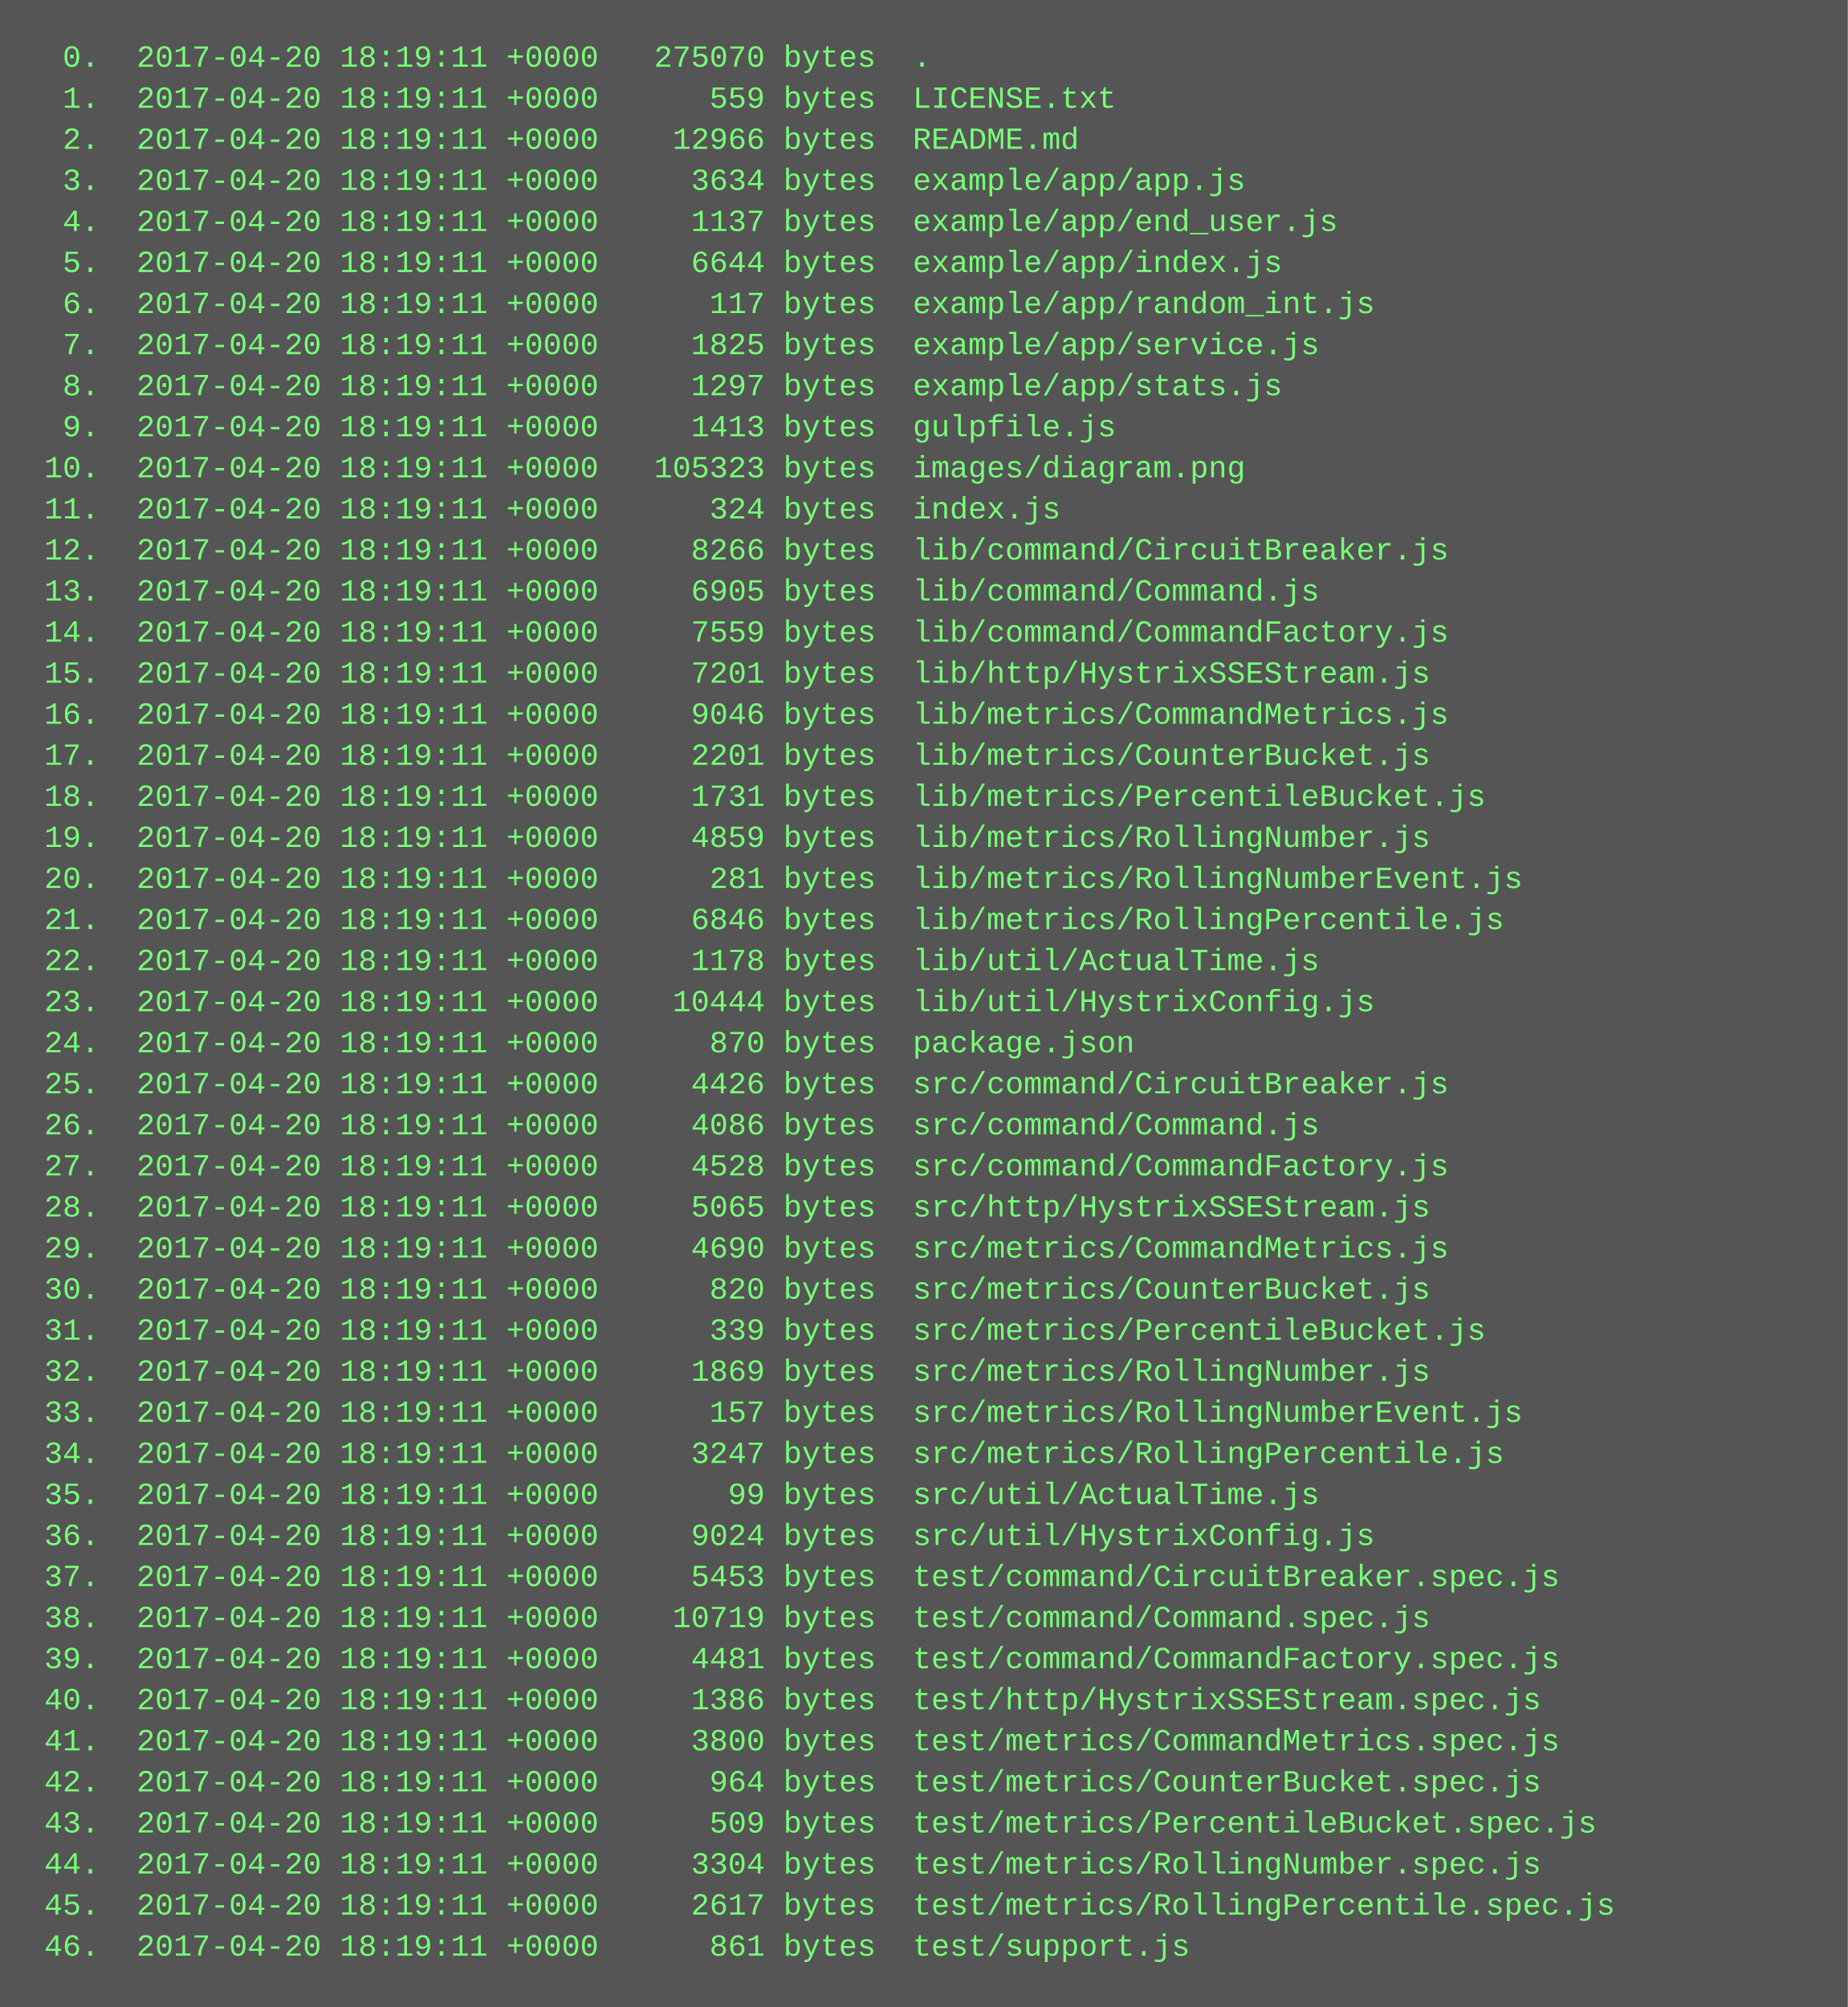
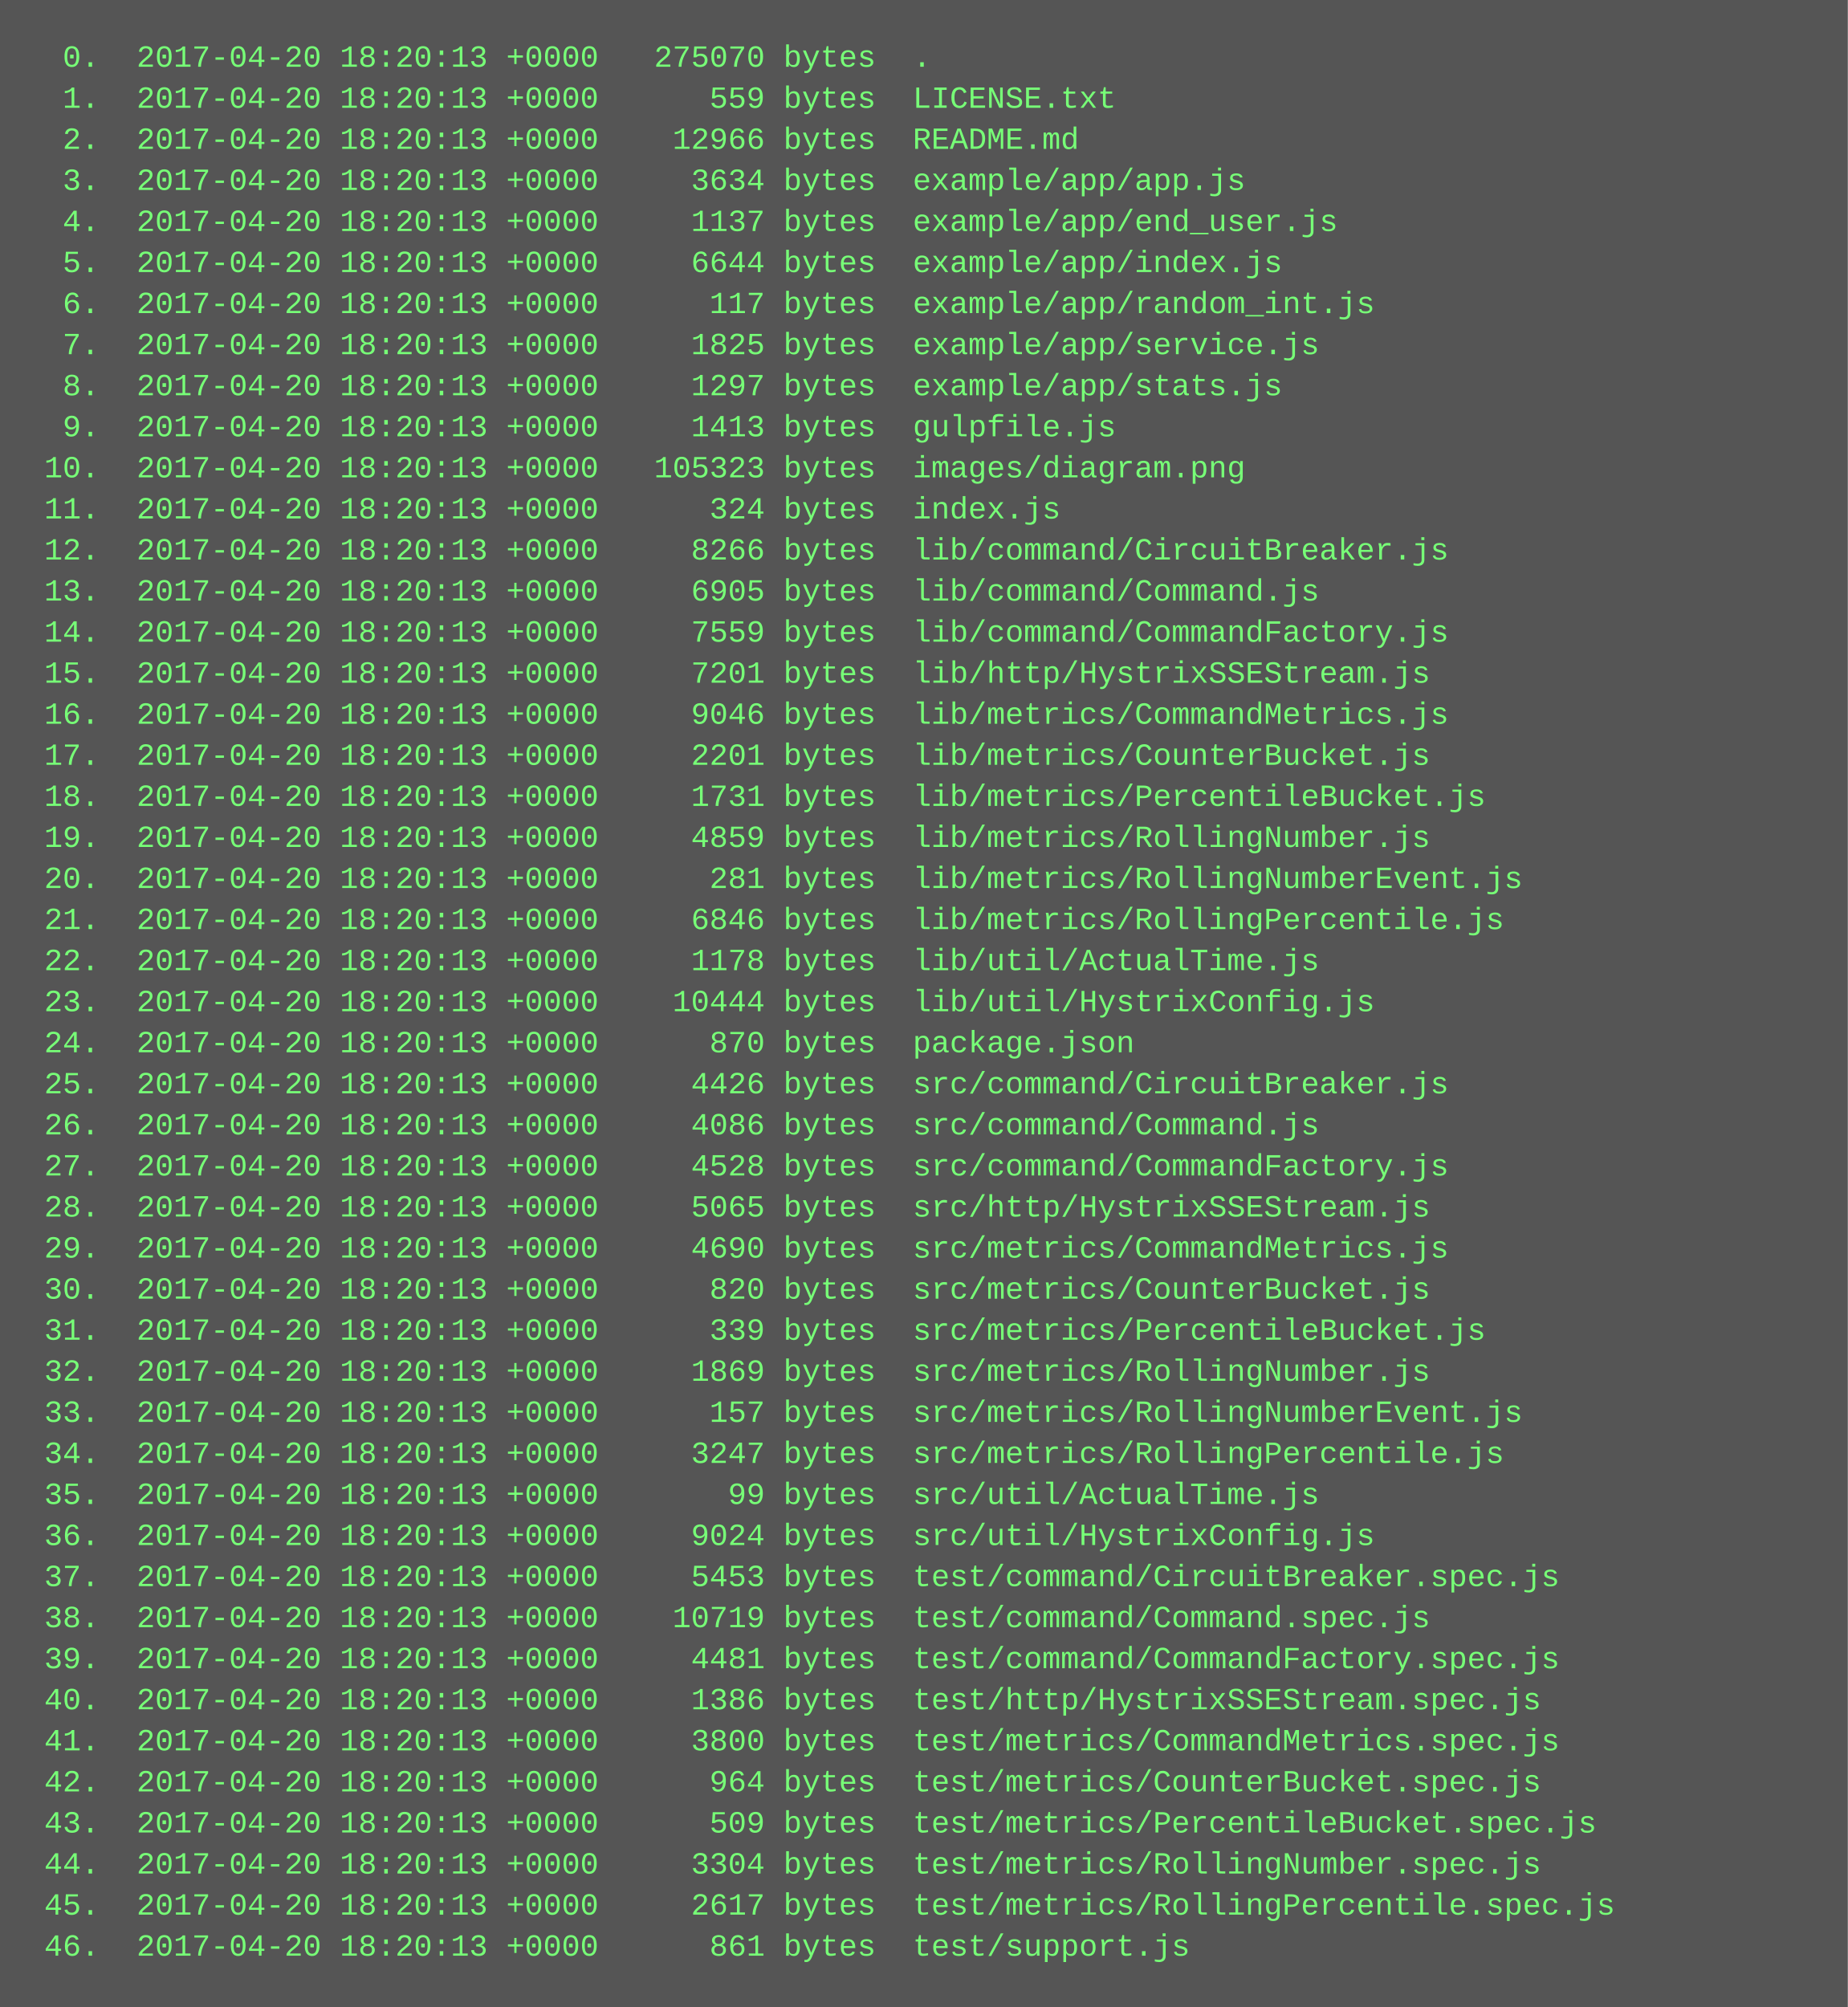
<svg xmlns="http://www.w3.org/2000/svg" height="782" width="720">
  <rect height="782" fill="#555" width="720" />
  <text fill="#7f7" font-family="Courier New" font-size="12" xml:space="preserve">
-     <tspan x="10" y="26">  0.  2017-04-20 18:19:11 +0000   275070 bytes  .</tspan>
-     <tspan x="10" y="42">  1.  2017-04-20 18:19:11 +0000      559 bytes  LICENSE.txt</tspan>
-     <tspan x="10" y="58">  2.  2017-04-20 18:19:11 +0000    12966 bytes  README.md</tspan>
-     <tspan x="10" y="74">  3.  2017-04-20 18:19:11 +0000     3634 bytes  example/app/app.js</tspan>
-     <tspan x="10" y="90">  4.  2017-04-20 18:19:11 +0000     1137 bytes  example/app/end_user.js</tspan>
-     <tspan x="10" y="106">  5.  2017-04-20 18:19:11 +0000     6644 bytes  example/app/index.js</tspan>
-     <tspan x="10" y="122">  6.  2017-04-20 18:19:11 +0000      117 bytes  example/app/random_int.js</tspan>
-     <tspan x="10" y="138">  7.  2017-04-20 18:19:11 +0000     1825 bytes  example/app/service.js</tspan>
-     <tspan x="10" y="154">  8.  2017-04-20 18:19:11 +0000     1297 bytes  example/app/stats.js</tspan>
-     <tspan x="10" y="170">  9.  2017-04-20 18:19:11 +0000     1413 bytes  gulpfile.js</tspan>
-     <tspan x="10" y="186"> 10.  2017-04-20 18:19:11 +0000   105323 bytes  images/diagram.png</tspan>
-     <tspan x="10" y="202"> 11.  2017-04-20 18:19:11 +0000      324 bytes  index.js</tspan>
-     <tspan x="10" y="218"> 12.  2017-04-20 18:19:11 +0000     8266 bytes  lib/command/CircuitBreaker.js</tspan>
-     <tspan x="10" y="234"> 13.  2017-04-20 18:19:11 +0000     6905 bytes  lib/command/Command.js</tspan>
-     <tspan x="10" y="250"> 14.  2017-04-20 18:19:11 +0000     7559 bytes  lib/command/CommandFactory.js</tspan>
-     <tspan x="10" y="266"> 15.  2017-04-20 18:19:11 +0000     7201 bytes  lib/http/HystrixSSEStream.js</tspan>
-     <tspan x="10" y="282"> 16.  2017-04-20 18:19:11 +0000     9046 bytes  lib/metrics/CommandMetrics.js</tspan>
-     <tspan x="10" y="298"> 17.  2017-04-20 18:19:11 +0000     2201 bytes  lib/metrics/CounterBucket.js</tspan>
-     <tspan x="10" y="314"> 18.  2017-04-20 18:19:11 +0000     1731 bytes  lib/metrics/PercentileBucket.js</tspan>
-     <tspan x="10" y="330"> 19.  2017-04-20 18:19:11 +0000     4859 bytes  lib/metrics/RollingNumber.js</tspan>
-     <tspan x="10" y="346"> 20.  2017-04-20 18:19:11 +0000      281 bytes  lib/metrics/RollingNumberEvent.js</tspan>
-     <tspan x="10" y="362"> 21.  2017-04-20 18:19:11 +0000     6846 bytes  lib/metrics/RollingPercentile.js</tspan>
-     <tspan x="10" y="378"> 22.  2017-04-20 18:19:11 +0000     1178 bytes  lib/util/ActualTime.js</tspan>
-     <tspan x="10" y="394"> 23.  2017-04-20 18:19:11 +0000    10444 bytes  lib/util/HystrixConfig.js</tspan>
-     <tspan x="10" y="410"> 24.  2017-04-20 18:19:11 +0000      870 bytes  package.json</tspan>
-     <tspan x="10" y="426"> 25.  2017-04-20 18:19:11 +0000     4426 bytes  src/command/CircuitBreaker.js</tspan>
-     <tspan x="10" y="442"> 26.  2017-04-20 18:19:11 +0000     4086 bytes  src/command/Command.js</tspan>
-     <tspan x="10" y="458"> 27.  2017-04-20 18:19:11 +0000     4528 bytes  src/command/CommandFactory.js</tspan>
-     <tspan x="10" y="474"> 28.  2017-04-20 18:19:11 +0000     5065 bytes  src/http/HystrixSSEStream.js</tspan>
-     <tspan x="10" y="490"> 29.  2017-04-20 18:19:11 +0000     4690 bytes  src/metrics/CommandMetrics.js</tspan>
-     <tspan x="10" y="506"> 30.  2017-04-20 18:19:11 +0000      820 bytes  src/metrics/CounterBucket.js</tspan>
-     <tspan x="10" y="522"> 31.  2017-04-20 18:19:11 +0000      339 bytes  src/metrics/PercentileBucket.js</tspan>
-     <tspan x="10" y="538"> 32.  2017-04-20 18:19:11 +0000     1869 bytes  src/metrics/RollingNumber.js</tspan>
-     <tspan x="10" y="554"> 33.  2017-04-20 18:19:11 +0000      157 bytes  src/metrics/RollingNumberEvent.js</tspan>
-     <tspan x="10" y="570"> 34.  2017-04-20 18:19:11 +0000     3247 bytes  src/metrics/RollingPercentile.js</tspan>
-     <tspan x="10" y="586"> 35.  2017-04-20 18:19:11 +0000       99 bytes  src/util/ActualTime.js</tspan>
-     <tspan x="10" y="602"> 36.  2017-04-20 18:19:11 +0000     9024 bytes  src/util/HystrixConfig.js</tspan>
-     <tspan x="10" y="618"> 37.  2017-04-20 18:19:11 +0000     5453 bytes  test/command/CircuitBreaker.spec.js</tspan>
-     <tspan x="10" y="634"> 38.  2017-04-20 18:19:11 +0000    10719 bytes  test/command/Command.spec.js</tspan>
-     <tspan x="10" y="650"> 39.  2017-04-20 18:19:11 +0000     4481 bytes  test/command/CommandFactory.spec.js</tspan>
-     <tspan x="10" y="666"> 40.  2017-04-20 18:19:11 +0000     1386 bytes  test/http/HystrixSSEStream.spec.js</tspan>
-     <tspan x="10" y="682"> 41.  2017-04-20 18:19:11 +0000     3800 bytes  test/metrics/CommandMetrics.spec.js</tspan>
-     <tspan x="10" y="698"> 42.  2017-04-20 18:19:11 +0000      964 bytes  test/metrics/CounterBucket.spec.js</tspan>
-     <tspan x="10" y="714"> 43.  2017-04-20 18:19:11 +0000      509 bytes  test/metrics/PercentileBucket.spec.js</tspan>
-     <tspan x="10" y="730"> 44.  2017-04-20 18:19:11 +0000     3304 bytes  test/metrics/RollingNumber.spec.js</tspan>
-     <tspan x="10" y="746"> 45.  2017-04-20 18:19:11 +0000     2617 bytes  test/metrics/RollingPercentile.spec.js</tspan>
-     <tspan x="10" y="762"> 46.  2017-04-20 18:19:11 +0000      861 bytes  test/support.js</tspan>
+     <tspan x="10" y="26">  0.  2017-04-20 18:20:13 +0000   275070 bytes  .</tspan>
+     <tspan x="10" y="42">  1.  2017-04-20 18:20:13 +0000      559 bytes  LICENSE.txt</tspan>
+     <tspan x="10" y="58">  2.  2017-04-20 18:20:13 +0000    12966 bytes  README.md</tspan>
+     <tspan x="10" y="74">  3.  2017-04-20 18:20:13 +0000     3634 bytes  example/app/app.js</tspan>
+     <tspan x="10" y="90">  4.  2017-04-20 18:20:13 +0000     1137 bytes  example/app/end_user.js</tspan>
+     <tspan x="10" y="106">  5.  2017-04-20 18:20:13 +0000     6644 bytes  example/app/index.js</tspan>
+     <tspan x="10" y="122">  6.  2017-04-20 18:20:13 +0000      117 bytes  example/app/random_int.js</tspan>
+     <tspan x="10" y="138">  7.  2017-04-20 18:20:13 +0000     1825 bytes  example/app/service.js</tspan>
+     <tspan x="10" y="154">  8.  2017-04-20 18:20:13 +0000     1297 bytes  example/app/stats.js</tspan>
+     <tspan x="10" y="170">  9.  2017-04-20 18:20:13 +0000     1413 bytes  gulpfile.js</tspan>
+     <tspan x="10" y="186"> 10.  2017-04-20 18:20:13 +0000   105323 bytes  images/diagram.png</tspan>
+     <tspan x="10" y="202"> 11.  2017-04-20 18:20:13 +0000      324 bytes  index.js</tspan>
+     <tspan x="10" y="218"> 12.  2017-04-20 18:20:13 +0000     8266 bytes  lib/command/CircuitBreaker.js</tspan>
+     <tspan x="10" y="234"> 13.  2017-04-20 18:20:13 +0000     6905 bytes  lib/command/Command.js</tspan>
+     <tspan x="10" y="250"> 14.  2017-04-20 18:20:13 +0000     7559 bytes  lib/command/CommandFactory.js</tspan>
+     <tspan x="10" y="266"> 15.  2017-04-20 18:20:13 +0000     7201 bytes  lib/http/HystrixSSEStream.js</tspan>
+     <tspan x="10" y="282"> 16.  2017-04-20 18:20:13 +0000     9046 bytes  lib/metrics/CommandMetrics.js</tspan>
+     <tspan x="10" y="298"> 17.  2017-04-20 18:20:13 +0000     2201 bytes  lib/metrics/CounterBucket.js</tspan>
+     <tspan x="10" y="314"> 18.  2017-04-20 18:20:13 +0000     1731 bytes  lib/metrics/PercentileBucket.js</tspan>
+     <tspan x="10" y="330"> 19.  2017-04-20 18:20:13 +0000     4859 bytes  lib/metrics/RollingNumber.js</tspan>
+     <tspan x="10" y="346"> 20.  2017-04-20 18:20:13 +0000      281 bytes  lib/metrics/RollingNumberEvent.js</tspan>
+     <tspan x="10" y="362"> 21.  2017-04-20 18:20:13 +0000     6846 bytes  lib/metrics/RollingPercentile.js</tspan>
+     <tspan x="10" y="378"> 22.  2017-04-20 18:20:13 +0000     1178 bytes  lib/util/ActualTime.js</tspan>
+     <tspan x="10" y="394"> 23.  2017-04-20 18:20:13 +0000    10444 bytes  lib/util/HystrixConfig.js</tspan>
+     <tspan x="10" y="410"> 24.  2017-04-20 18:20:13 +0000      870 bytes  package.json</tspan>
+     <tspan x="10" y="426"> 25.  2017-04-20 18:20:13 +0000     4426 bytes  src/command/CircuitBreaker.js</tspan>
+     <tspan x="10" y="442"> 26.  2017-04-20 18:20:13 +0000     4086 bytes  src/command/Command.js</tspan>
+     <tspan x="10" y="458"> 27.  2017-04-20 18:20:13 +0000     4528 bytes  src/command/CommandFactory.js</tspan>
+     <tspan x="10" y="474"> 28.  2017-04-20 18:20:13 +0000     5065 bytes  src/http/HystrixSSEStream.js</tspan>
+     <tspan x="10" y="490"> 29.  2017-04-20 18:20:13 +0000     4690 bytes  src/metrics/CommandMetrics.js</tspan>
+     <tspan x="10" y="506"> 30.  2017-04-20 18:20:13 +0000      820 bytes  src/metrics/CounterBucket.js</tspan>
+     <tspan x="10" y="522"> 31.  2017-04-20 18:20:13 +0000      339 bytes  src/metrics/PercentileBucket.js</tspan>
+     <tspan x="10" y="538"> 32.  2017-04-20 18:20:13 +0000     1869 bytes  src/metrics/RollingNumber.js</tspan>
+     <tspan x="10" y="554"> 33.  2017-04-20 18:20:13 +0000      157 bytes  src/metrics/RollingNumberEvent.js</tspan>
+     <tspan x="10" y="570"> 34.  2017-04-20 18:20:13 +0000     3247 bytes  src/metrics/RollingPercentile.js</tspan>
+     <tspan x="10" y="586"> 35.  2017-04-20 18:20:13 +0000       99 bytes  src/util/ActualTime.js</tspan>
+     <tspan x="10" y="602"> 36.  2017-04-20 18:20:13 +0000     9024 bytes  src/util/HystrixConfig.js</tspan>
+     <tspan x="10" y="618"> 37.  2017-04-20 18:20:13 +0000     5453 bytes  test/command/CircuitBreaker.spec.js</tspan>
+     <tspan x="10" y="634"> 38.  2017-04-20 18:20:13 +0000    10719 bytes  test/command/Command.spec.js</tspan>
+     <tspan x="10" y="650"> 39.  2017-04-20 18:20:13 +0000     4481 bytes  test/command/CommandFactory.spec.js</tspan>
+     <tspan x="10" y="666"> 40.  2017-04-20 18:20:13 +0000     1386 bytes  test/http/HystrixSSEStream.spec.js</tspan>
+     <tspan x="10" y="682"> 41.  2017-04-20 18:20:13 +0000     3800 bytes  test/metrics/CommandMetrics.spec.js</tspan>
+     <tspan x="10" y="698"> 42.  2017-04-20 18:20:13 +0000      964 bytes  test/metrics/CounterBucket.spec.js</tspan>
+     <tspan x="10" y="714"> 43.  2017-04-20 18:20:13 +0000      509 bytes  test/metrics/PercentileBucket.spec.js</tspan>
+     <tspan x="10" y="730"> 44.  2017-04-20 18:20:13 +0000     3304 bytes  test/metrics/RollingNumber.spec.js</tspan>
+     <tspan x="10" y="746"> 45.  2017-04-20 18:20:13 +0000     2617 bytes  test/metrics/RollingPercentile.spec.js</tspan>
+     <tspan x="10" y="762"> 46.  2017-04-20 18:20:13 +0000      861 bytes  test/support.js</tspan>
  </text>
</svg>
